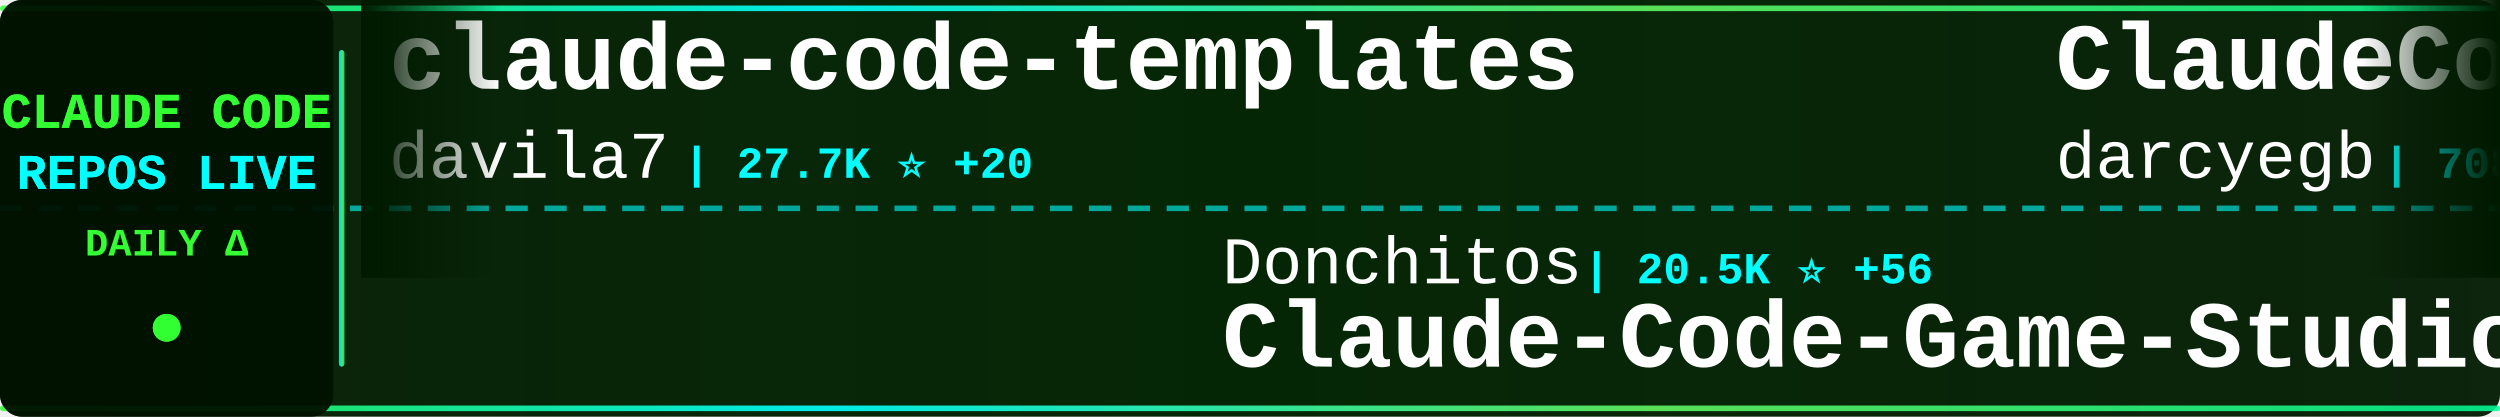
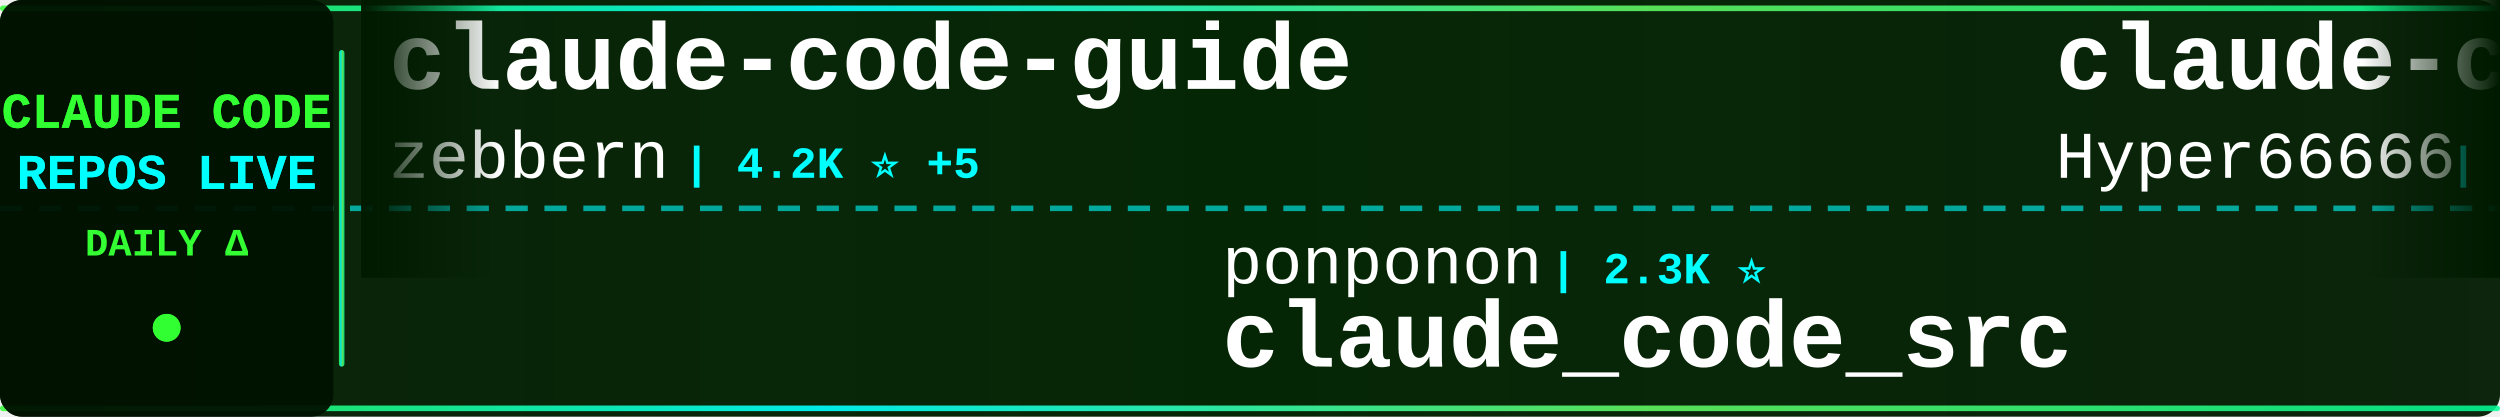
<svg xmlns="http://www.w3.org/2000/svg" width="900" height="150">
  <defs>
    <linearGradient id="tickerBg" x1="0%" y1="0%" x2="100%" y2="0%">
      <stop offset="0%" style="stop-color:#001a00;stop-opacity:0.95" />
      <stop offset="50%" style="stop-color:#002200;stop-opacity:0.98" />
      <stop offset="100%" style="stop-color:#001a00;stop-opacity:0.95" />
    </linearGradient>
    <linearGradient id="borderGrad" x1="0%" y1="0%" x2="100%" y2="0%">
      <stop offset="0%" style="stop-color:#33ff33;stop-opacity:0.85">
        <animate attributeName="stop-opacity" values="0.85;1;0.85" dur="2s" repeatCount="indefinite" />
      </stop>
      <stop offset="33%" style="stop-color:#00ffff;stop-opacity:0.9">
        <animate attributeName="stop-opacity" values="0.9;1;0.9" dur="2.2s" repeatCount="indefinite" />
      </stop>
      <stop offset="66%" style="stop-color:#66ff66;stop-opacity:0.85">
        <animate attributeName="stop-opacity" values="0.85;1;0.85" dur="1.8s" repeatCount="indefinite" />
      </stop>
      <stop offset="100%" style="stop-color:#00ff99;stop-opacity:0.85">
        <animate attributeName="stop-opacity" values="0.85;1;0.85" dur="2s" repeatCount="indefinite" />
      </stop>
    </linearGradient>
    <filter id="textGlow">
      <feGaussianBlur stdDeviation="0.1" result="coloredBlur" />
      <feMerge>
        <feMergeNode in="coloredBlur" />
        <feMergeNode in="SourceGraphic" />
      </feMerge>
    </filter>
    <filter id="metricGlow">
      <feGaussianBlur stdDeviation="0.2" result="coloredBlur" />
      <feMerge>
        <feMergeNode in="coloredBlur" />
        <feMergeNode in="SourceGraphic" />
      </feMerge>
    </filter>
    <linearGradient id="leftFade" x1="0%" y1="0%" x2="100%" y2="0%">
      <stop offset="0%" style="stop-color:#001a00;stop-opacity:1" />
      <stop offset="100%" style="stop-color:#001a00;stop-opacity:0" />
    </linearGradient>
    <linearGradient id="rightFade" x1="0%" y1="0%" x2="100%" y2="0%">
      <stop offset="0%" style="stop-color:#001a00;stop-opacity:0" />
      <stop offset="100%" style="stop-color:#001a00;stop-opacity:1" />
    </linearGradient>
  </defs>
  <rect width="900" height="150" fill="url(#tickerBg)" rx="8" />
  <rect x="0" y="2" width="900" height="2" fill="url(#borderGrad)" rx="1" />
  <rect x="0" y="146" width="900" height="2" fill="url(#borderGrad)" rx="1" />
  <line x1="0" y1="75" x2="900" y2="75" stroke="#00ffff" stroke-width="2" stroke-dasharray="8 6" opacity="0.6" />
  <rect x="0" y="0" width="120" height="150" fill="#001100" opacity="0.95" rx="8" />
  <text x="60" y="46" font-family="'Courier New', monospace" font-size="18" font-weight="bold" fill="#33ff33" text-anchor="middle" filter="url(#textGlow)">
    CLAUDE CODE
  </text>
  <text x="60" y="68" font-family="'Courier New', monospace" font-size="18" font-weight="bold" fill="#00ffff" text-anchor="middle" filter="url(#textGlow)">
    REPOS LIVE
  </text>
  <text x="60" y="92" font-family="'Courier New', monospace" font-size="14" font-weight="bold" fill="#33ff33" text-anchor="middle">
    DAILY Δ
  </text>
  <circle cx="60" cy="118" r="5" fill="#33ff33" filter="url(#metricGlow)">
    <animate attributeName="r" values="4;6;4" dur="1.5s" repeatCount="indefinite" />
    <animate attributeName="opacity" values="0.6;1;0.6" dur="1.5s" repeatCount="indefinite" />
  </circle>
  <rect x="122" y="18" width="2" height="114" fill="url(#borderGrad)" rx="1" />
  <clipPath id="tickerClip">
    <rect x="130" y="0" width="770" height="150" />
  </clipPath>
  <g clip-path="url(#tickerClip)">
    <g id="tickerItems">
      <animateTransform attributeName="transform" attributeType="XML" type="translate" from="0 0" to="-3000 0" dur="54s" repeatCount="indefinite" />
      <g transform="translate(0, 0)">
-         <text x="140" y="32" font-family="'Courier New', monospace" font-size="34" font-weight="bold" fill="#ffffff">claude-code-templates</text>
-         <text x="140" y="64" font-family="'Courier New', monospace" font-size="24" font-weight="normal" fill="#ffffff" opacity="1.0">davila7</text>
-         <text x="246" y="64" font-family="'Courier New', monospace" font-size="16" font-weight="bold" fill="#00ffff"> | 27.7K ⭐ +20</text>
+         <text x="140" y="32" font-family="'Courier New', monospace" font-size="34" font-weight="bold" fill="#ffffff">claude-code-guide</text>
+         <text x="140" y="64" font-family="'Courier New', monospace" font-size="24" font-weight="normal" fill="#ffffff" opacity="1.0">zebbern</text>
+         <text x="246" y="64" font-family="'Courier New', monospace" font-size="16" font-weight="bold" fill="#00ffff"> | 4.2K ⭐ +5</text>
      </g>
      <g transform="translate(300, 0)">
-         <text x="140" y="102" font-family="'Courier New', monospace" font-size="24" font-weight="normal" fill="#ffffff" opacity="1.0">Donchitos</text>
-         <text x="270" y="102" font-family="'Courier New', monospace" font-size="16" font-weight="bold" fill="#00ffff"> | 20.5K ⭐ +56</text>
-         <text x="140" y="132" font-family="'Courier New', monospace" font-size="34" font-weight="bold" fill="#ffffff">Claude-Code-Game-Studios</text>
+         <text x="140" y="102" font-family="'Courier New', monospace" font-size="24" font-weight="normal" fill="#ffffff" opacity="1.0">ponponon</text>
+         <text x="258" y="102" font-family="'Courier New', monospace" font-size="16" font-weight="bold" fill="#00ffff"> | 2.3K ⭐</text>
+         <text x="140" y="132" font-family="'Courier New', monospace" font-size="34" font-weight="bold" fill="#ffffff">claude_code_src</text>
      </g>
      <g transform="translate(600, 0)">
-         <text x="140" y="32" font-family="'Courier New', monospace" font-size="34" font-weight="bold" fill="#ffffff">ClaudeCodeAgents</text>
-         <text x="140" y="64" font-family="'Courier New', monospace" font-size="24" font-weight="normal" fill="#ffffff" opacity="1.0">darcyegb</text>
-         <text x="258" y="64" font-family="'Courier New', monospace" font-size="16" font-weight="bold" fill="#00ffff"> | 708 ⭐ +1</text>
+         <text x="140" y="32" font-family="'Courier New', monospace" font-size="34" font-weight="bold" fill="#ffffff">claude-code-sourcemap</text>
+         <text x="140" y="64" font-family="'Courier New', monospace" font-size="24" font-weight="normal" fill="#ffffff" opacity="1.0">Hyper66666</text>
+         <text x="282" y="64" font-family="'Courier New', monospace" font-size="16" font-weight="bold" fill="#00ffff"> | 215 ⭐</text>
      </g>
      <g transform="translate(900, 0)">
-         <text x="140" y="102" font-family="'Courier New', monospace" font-size="24" font-weight="normal" fill="#ffffff" opacity="1.0">777genius</text>
-         <text x="270" y="102" font-family="'Courier New', monospace" font-size="16" font-weight="bold" fill="#00ffff"> | 912 ⭐</text>
-         <text x="140" y="132" font-family="'Courier New', monospace" font-size="34" font-weight="bold" fill="#ffffff">claude-code-source-code</text>
+         <text x="140" y="102" font-family="'Courier New', monospace" font-size="24" font-weight="normal" fill="#ffffff" opacity="1.0">SeemSeam</text>
+         <text x="258" y="102" font-family="'Courier New', monospace" font-size="16" font-weight="bold" fill="#00ffff"> | 2.8K ⭐ +16</text>
+         <text x="140" y="132" font-family="'Courier New', monospace" font-size="34" font-weight="bold" fill="#ffffff">claude_codex_bridge</text>
      </g>
      <g transform="translate(1200, 0)">
-         <text x="140" y="32" font-family="'Courier New', monospace" font-size="34" font-weight="bold" fill="#ffffff">claude-skills</text>
-         <text x="140" y="64" font-family="'Courier New', monospace" font-size="24" font-weight="normal" fill="#ffffff" opacity="1.0">alirezarezvani</text>
-         <text x="330" y="64" font-family="'Courier New', monospace" font-size="16" font-weight="bold" fill="#00ffff"> | 16.7K ⭐ +91</text>
+         <text x="140" y="32" font-family="'Courier New', monospace" font-size="34" font-weight="bold" fill="#ffffff">claude-code-best-practic...</text>
+         <text x="140" y="64" font-family="'Courier New', monospace" font-size="24" font-weight="normal" fill="#ffffff" opacity="1.0">shanraisshan</text>
+         <text x="306" y="64" font-family="'Courier New', monospace" font-size="16" font-weight="bold" fill="#00ffff"> | 55.7K ⭐ +135</text>
      </g>
      <g transform="translate(1500, 0)">
-         <text x="140" y="102" font-family="'Courier New', monospace" font-size="24" font-weight="normal" fill="#ffffff" opacity="1.0">anthropics</text>
-         <text x="282" y="102" font-family="'Courier New', monospace" font-size="16" font-weight="bold" fill="#00ffff"> | 144.5K ⭐ +720</text>
-         <text x="140" y="132" font-family="'Courier New', monospace" font-size="34" font-weight="bold" fill="#ffffff">skills</text>
+         <text x="140" y="102" font-family="'Courier New', monospace" font-size="24" font-weight="normal" fill="#ffffff" opacity="1.0">liuup</text>
+         <text x="222" y="102" font-family="'Courier New', monospace" font-size="16" font-weight="bold" fill="#00ffff"> | 2.9K ⭐ +18</text>
+         <text x="140" y="132" font-family="'Courier New', monospace" font-size="34" font-weight="bold" fill="#ffffff">claude-code-analysis</text>
      </g>
      <g transform="translate(1800, 0)">
-         <text x="140" y="32" font-family="'Courier New', monospace" font-size="34" font-weight="bold" fill="#ffffff">claude-code-tips</text>
-         <text x="140" y="64" font-family="'Courier New', monospace" font-size="24" font-weight="normal" fill="#ffffff" opacity="1.0">ykdojo</text>
-         <text x="234" y="64" font-family="'Courier New', monospace" font-size="16" font-weight="bold" fill="#00ffff"> | 8.6K ⭐ +12</text>
+         <text x="140" y="32" font-family="'Courier New', monospace" font-size="34" font-weight="bold" fill="#ffffff">claude-code-action</text>
+         <text x="140" y="64" font-family="'Courier New', monospace" font-size="24" font-weight="normal" fill="#ffffff" opacity="1.0">anthropics</text>
+         <text x="282" y="64" font-family="'Courier New', monospace" font-size="16" font-weight="bold" fill="#00ffff"> | 7.8K ⭐ +9</text>
      </g>
      <g transform="translate(2100, 0)">
-         <text x="140" y="102" font-family="'Courier New', monospace" font-size="24" font-weight="normal" fill="#ffffff" opacity="1.0">Maciek-roboblog</text>
-         <text x="342" y="102" font-family="'Courier New', monospace" font-size="16" font-weight="bold" fill="#00ffff"> | 8.1K ⭐ +5</text>
-         <text x="140" y="132" font-family="'Courier New', monospace" font-size="34" font-weight="bold" fill="#ffffff">Claude-Code-Usage-Monito...</text>
+         <text x="140" y="102" font-family="'Courier New', monospace" font-size="24" font-weight="normal" fill="#ffffff" opacity="1.0">alirezarezvani</text>
+         <text x="330" y="102" font-family="'Courier New', monospace" font-size="16" font-weight="bold" fill="#00ffff"> | 16.7K ⭐ +96</text>
+         <text x="140" y="132" font-family="'Courier New', monospace" font-size="34" font-weight="bold" fill="#ffffff">claude-skills</text>
      </g>
      <g transform="translate(2400, 0)">
-         <text x="140" y="32" font-family="'Courier New', monospace" font-size="34" font-weight="bold" fill="#ffffff">claude-code-security-rev...</text>
-         <text x="140" y="64" font-family="'Courier New', monospace" font-size="24" font-weight="normal" fill="#ffffff" opacity="1.0">anthropics</text>
-         <text x="282" y="64" font-family="'Courier New', monospace" font-size="16" font-weight="bold" fill="#00ffff"> | 4.9K ⭐ +9</text>
+         <text x="140" y="32" font-family="'Courier New', monospace" font-size="34" font-weight="bold" fill="#ffffff">learn-claude-code</text>
+         <text x="140" y="64" font-family="'Courier New', monospace" font-size="24" font-weight="normal" fill="#ffffff" opacity="1.0">shareAI-lab</text>
+         <text x="294" y="64" font-family="'Courier New', monospace" font-size="16" font-weight="bold" fill="#00ffff"> | 63.8K ⭐ +162</text>
      </g>
      <g transform="translate(2700, 0)">
-         <text x="140" y="102" font-family="'Courier New', monospace" font-size="24" font-weight="normal" fill="#ffffff" opacity="1.0">alejandrobalderas</text>
-         <text x="366" y="102" font-family="'Courier New', monospace" font-size="16" font-weight="bold" fill="#00ffff"> | 2.2K ⭐ +2</text>
-         <text x="140" y="132" font-family="'Courier New', monospace" font-size="34" font-weight="bold" fill="#ffffff">claude-code-from-source</text>
+         <text x="140" y="102" font-family="'Courier New', monospace" font-size="24" font-weight="normal" fill="#ffffff" opacity="1.0">musistudio</text>
+         <text x="282" y="102" font-family="'Courier New', monospace" font-size="16" font-weight="bold" fill="#00ffff"> | 34.6K ⭐ +37</text>
+         <text x="140" y="132" font-family="'Courier New', monospace" font-size="34" font-weight="bold" fill="#ffffff">claude-code-router</text>
      </g>
      <g transform="translate(3000, 0)">
-         <text x="140" y="32" font-family="'Courier New', monospace" font-size="34" font-weight="bold" fill="#ffffff">claude-code-templates</text>
-         <text x="140" y="64" font-family="'Courier New', monospace" font-size="24" font-weight="normal" fill="#ffffff" opacity="1.0">davila7</text>
-         <text x="246" y="64" font-family="'Courier New', monospace" font-size="16" font-weight="bold" fill="#00ffff"> | 27.7K ⭐ +20</text>
+         <text x="140" y="32" font-family="'Courier New', monospace" font-size="34" font-weight="bold" fill="#ffffff">claude-code-guide</text>
+         <text x="140" y="64" font-family="'Courier New', monospace" font-size="24" font-weight="normal" fill="#ffffff" opacity="1.0">zebbern</text>
+         <text x="246" y="64" font-family="'Courier New', monospace" font-size="16" font-weight="bold" fill="#00ffff"> | 4.2K ⭐ +5</text>
      </g>
      <g transform="translate(3300, 0)">
-         <text x="140" y="102" font-family="'Courier New', monospace" font-size="24" font-weight="normal" fill="#ffffff" opacity="1.0">Donchitos</text>
-         <text x="270" y="102" font-family="'Courier New', monospace" font-size="16" font-weight="bold" fill="#00ffff"> | 20.5K ⭐ +56</text>
-         <text x="140" y="132" font-family="'Courier New', monospace" font-size="34" font-weight="bold" fill="#ffffff">Claude-Code-Game-Studios</text>
+         <text x="140" y="102" font-family="'Courier New', monospace" font-size="24" font-weight="normal" fill="#ffffff" opacity="1.0">ponponon</text>
+         <text x="258" y="102" font-family="'Courier New', monospace" font-size="16" font-weight="bold" fill="#00ffff"> | 2.3K ⭐</text>
+         <text x="140" y="132" font-family="'Courier New', monospace" font-size="34" font-weight="bold" fill="#ffffff">claude_code_src</text>
      </g>
      <g transform="translate(3600, 0)">
-         <text x="140" y="32" font-family="'Courier New', monospace" font-size="34" font-weight="bold" fill="#ffffff">ClaudeCodeAgents</text>
-         <text x="140" y="64" font-family="'Courier New', monospace" font-size="24" font-weight="normal" fill="#ffffff" opacity="1.0">darcyegb</text>
-         <text x="258" y="64" font-family="'Courier New', monospace" font-size="16" font-weight="bold" fill="#00ffff"> | 708 ⭐ +1</text>
+         <text x="140" y="32" font-family="'Courier New', monospace" font-size="34" font-weight="bold" fill="#ffffff">claude-code-sourcemap</text>
+         <text x="140" y="64" font-family="'Courier New', monospace" font-size="24" font-weight="normal" fill="#ffffff" opacity="1.0">Hyper66666</text>
+         <text x="282" y="64" font-family="'Courier New', monospace" font-size="16" font-weight="bold" fill="#00ffff"> | 215 ⭐</text>
      </g>
      <g transform="translate(3900, 0)">
-         <text x="140" y="102" font-family="'Courier New', monospace" font-size="24" font-weight="normal" fill="#ffffff" opacity="1.0">777genius</text>
-         <text x="270" y="102" font-family="'Courier New', monospace" font-size="16" font-weight="bold" fill="#00ffff"> | 912 ⭐</text>
-         <text x="140" y="132" font-family="'Courier New', monospace" font-size="34" font-weight="bold" fill="#ffffff">claude-code-source-code</text>
+         <text x="140" y="102" font-family="'Courier New', monospace" font-size="24" font-weight="normal" fill="#ffffff" opacity="1.0">SeemSeam</text>
+         <text x="258" y="102" font-family="'Courier New', monospace" font-size="16" font-weight="bold" fill="#00ffff"> | 2.8K ⭐ +16</text>
+         <text x="140" y="132" font-family="'Courier New', monospace" font-size="34" font-weight="bold" fill="#ffffff">claude_codex_bridge</text>
      </g>
    </g>
  </g>
  <rect x="130" y="0" width="50" height="100" fill="url(#leftFade)" />
  <rect x="850" y="0" width="50" height="100" fill="url(#rightFade)" />
</svg>
